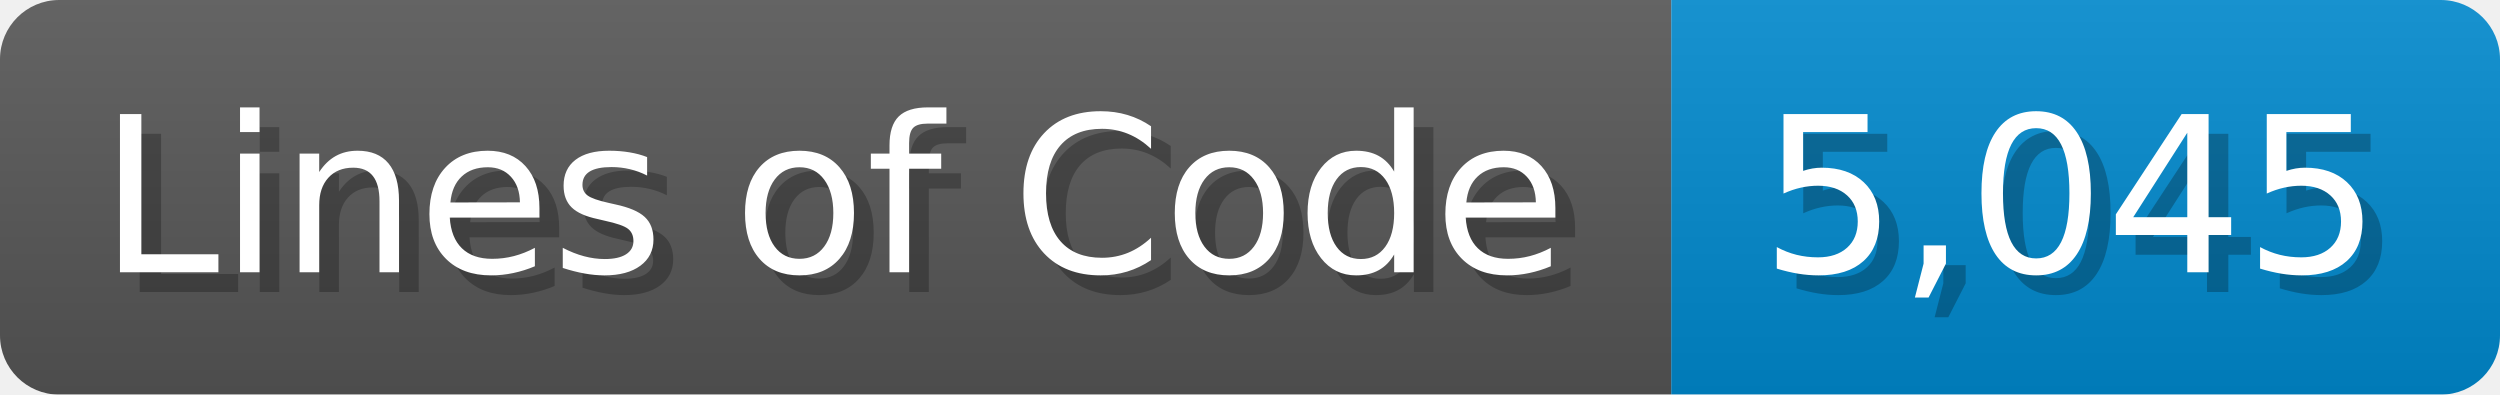
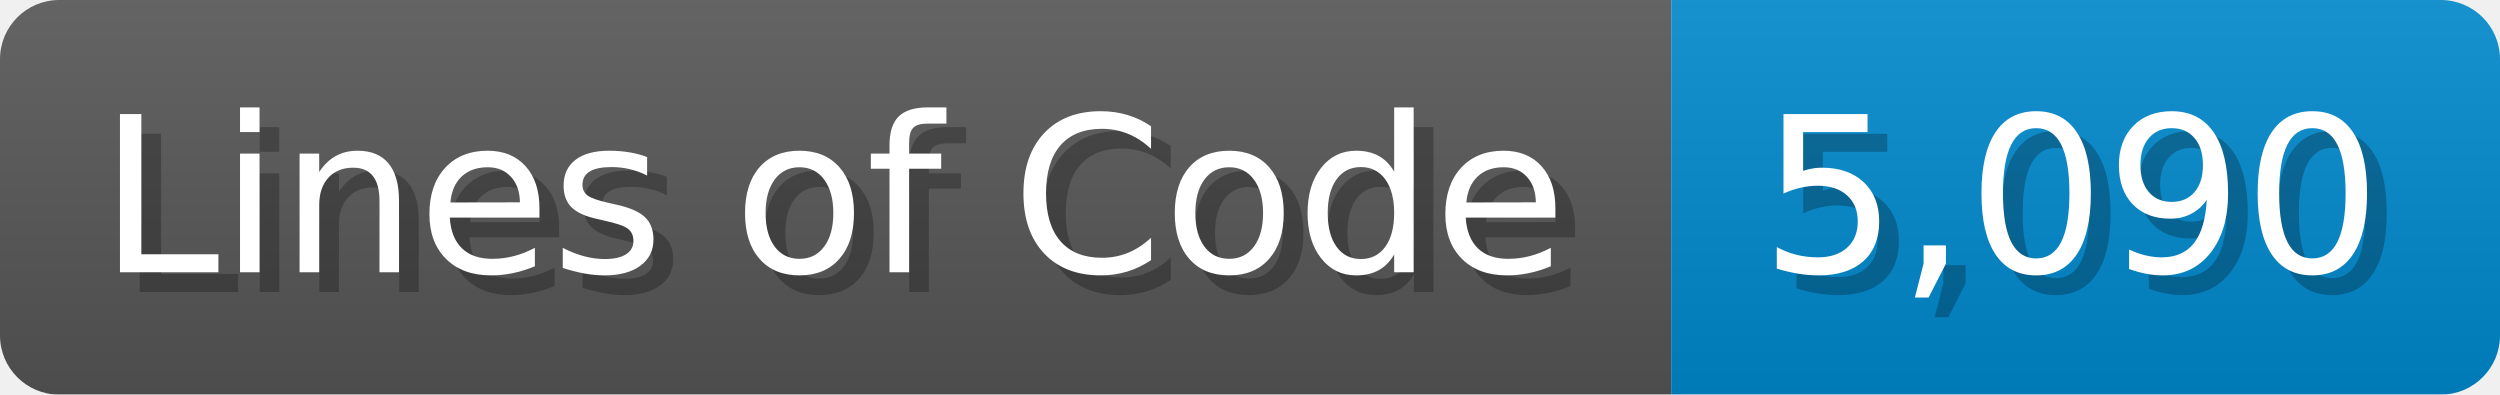
<svg xmlns="http://www.w3.org/2000/svg" width="126.7" height="20" viewBox="0 0 1267 200">
  <linearGradient id="a" x2="0" y2="100%">
    <stop offset="0" stop-opacity=".1" stop-color="#EEE" />
    <stop offset="1" stop-opacity=".1" />
  </linearGradient>
  <mask id="m">
    <rect width="1267" height="200" rx="30" fill="#FFF" />
  </mask>
  <g mask="url(#m)">
    <rect width="847" height="200" fill="#555" />
    <rect width="420" height="200" fill="#08C" x="847" />
    <rect width="1267" height="200" fill="url(#a)" />
  </g>
  <g fill="#fff" text-anchor="start" font-family="Verdana,DejaVu Sans,sans-serif" font-size="110">
    <text x="60" y="148" textLength="747" fill="#000" opacity="0.25">Lines of Code</text>
    <text x="50" y="138" textLength="747">Lines of Code</text>
-     <text x="902" y="148" textLength="320" fill="#000" opacity="0.25">5,045</text>
-     <text x="892" y="138" textLength="320">5,045</text>
+     <text x="902" y="148" textLength="320" fill="#000" opacity="0.25">5,090</text>
+     <text x="892" y="138" textLength="320">5,090</text>
  </g>
</svg>
